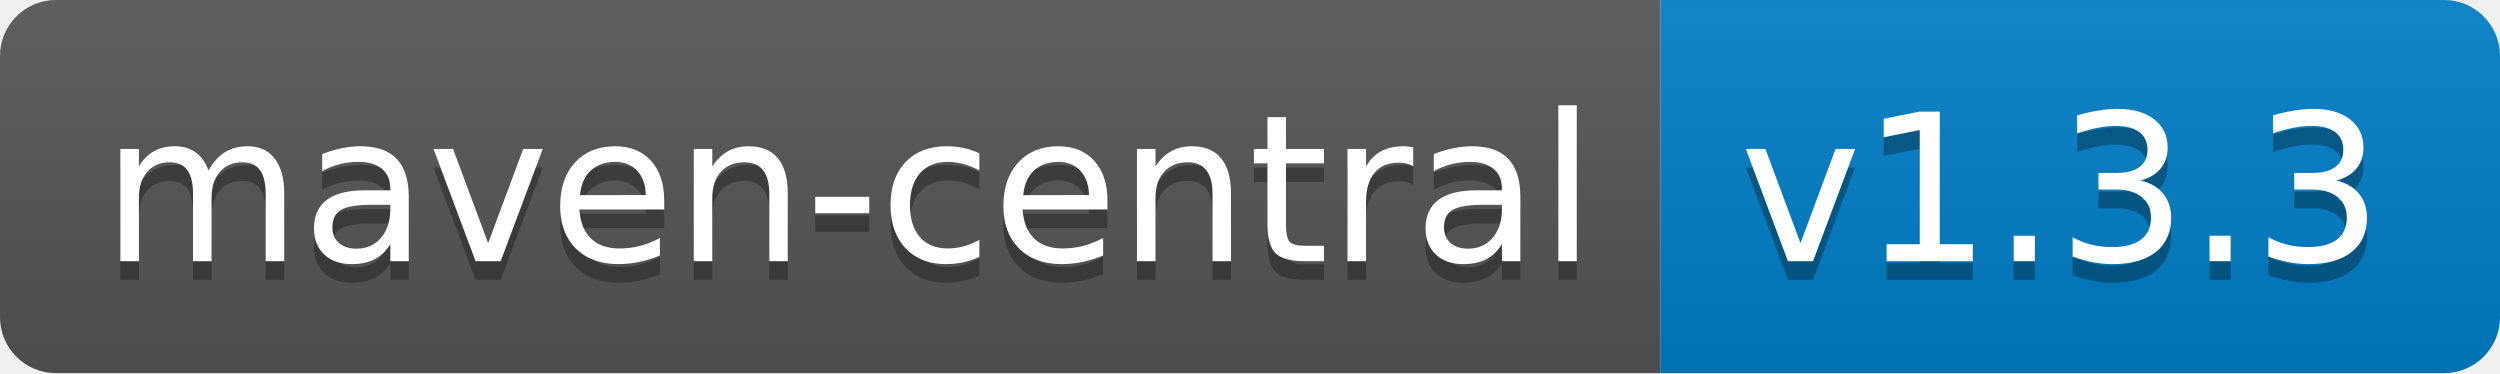
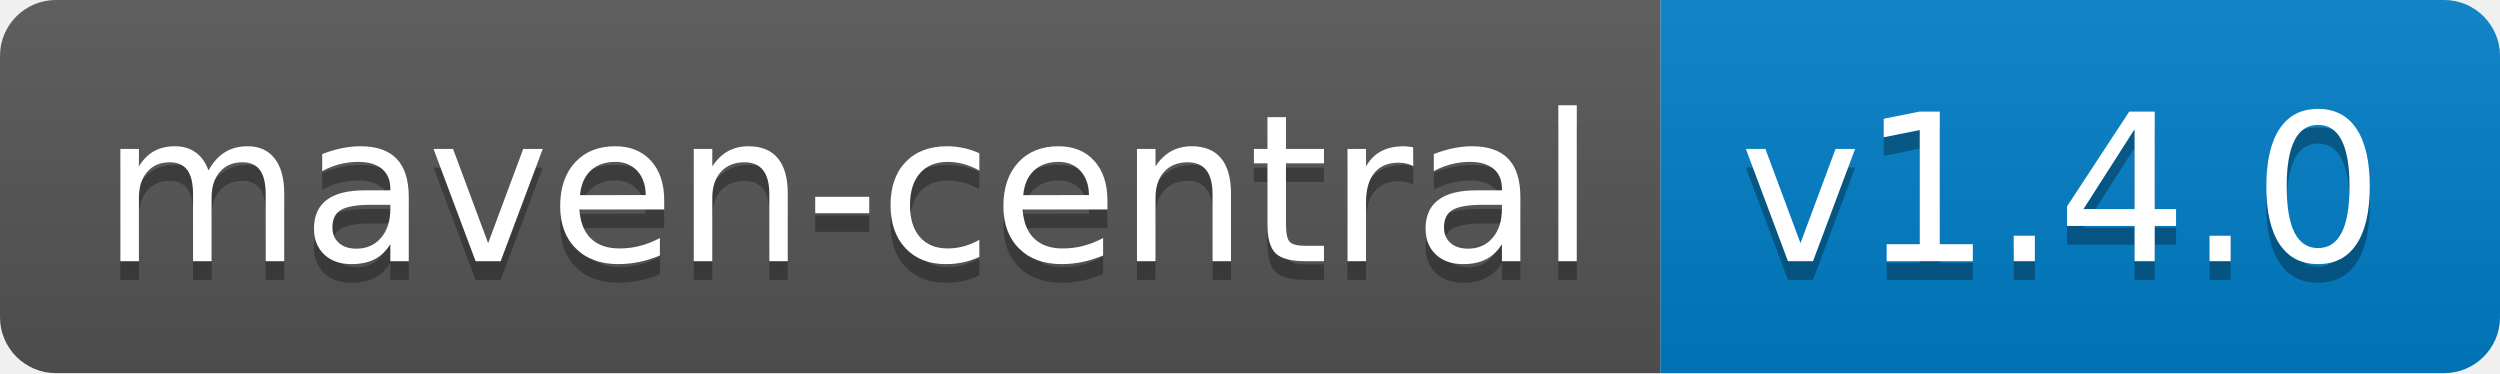
<svg xmlns="http://www.w3.org/2000/svg" width="134" height="20">
  <linearGradient id="b" x2="0" y2="100%">
    <stop offset="0" stop-color="#bbb" stop-opacity=".1" />
    <stop offset="1" stop-opacity=".1" />
  </linearGradient>
  <clipPath id="a">
    <rect width="134" height="20" rx="3" fill="#fff" />
  </clipPath>
  <g clip-path="url(#a)">
    <path fill="#555" d="M0 0h89v20H0z" />
    <path fill="#007ec6" d="M89 0h45v20H89z" />
    <path fill="url(#b)" d="M0 0h134v20H0z" />
  </g>
  <g fill="#fff" text-anchor="middle" font-family="DejaVu Sans,Verdana,Geneva,sans-serif" font-size="110">
    <text x="455" y="150" fill="#010101" fill-opacity=".3" transform="scale(.1)" textLength="790">maven-central</text>
    <text x="455" y="140" transform="scale(.1)" textLength="790">maven-central</text>
-     <text x="1105" y="150" fill="#010101" fill-opacity=".3" transform="scale(.1)" textLength="350">v1.3.3</text>
-     <text x="1105" y="140" transform="scale(.1)" textLength="350">v1.3.3</text>
+     <text x="1105" y="150" fill="#010101" fill-opacity=".3" transform="scale(.1)" textLength="350">v1.4.0</text>
+     <text x="1105" y="140" transform="scale(.1)" textLength="350">v1.4.0</text>
  </g>
</svg>
